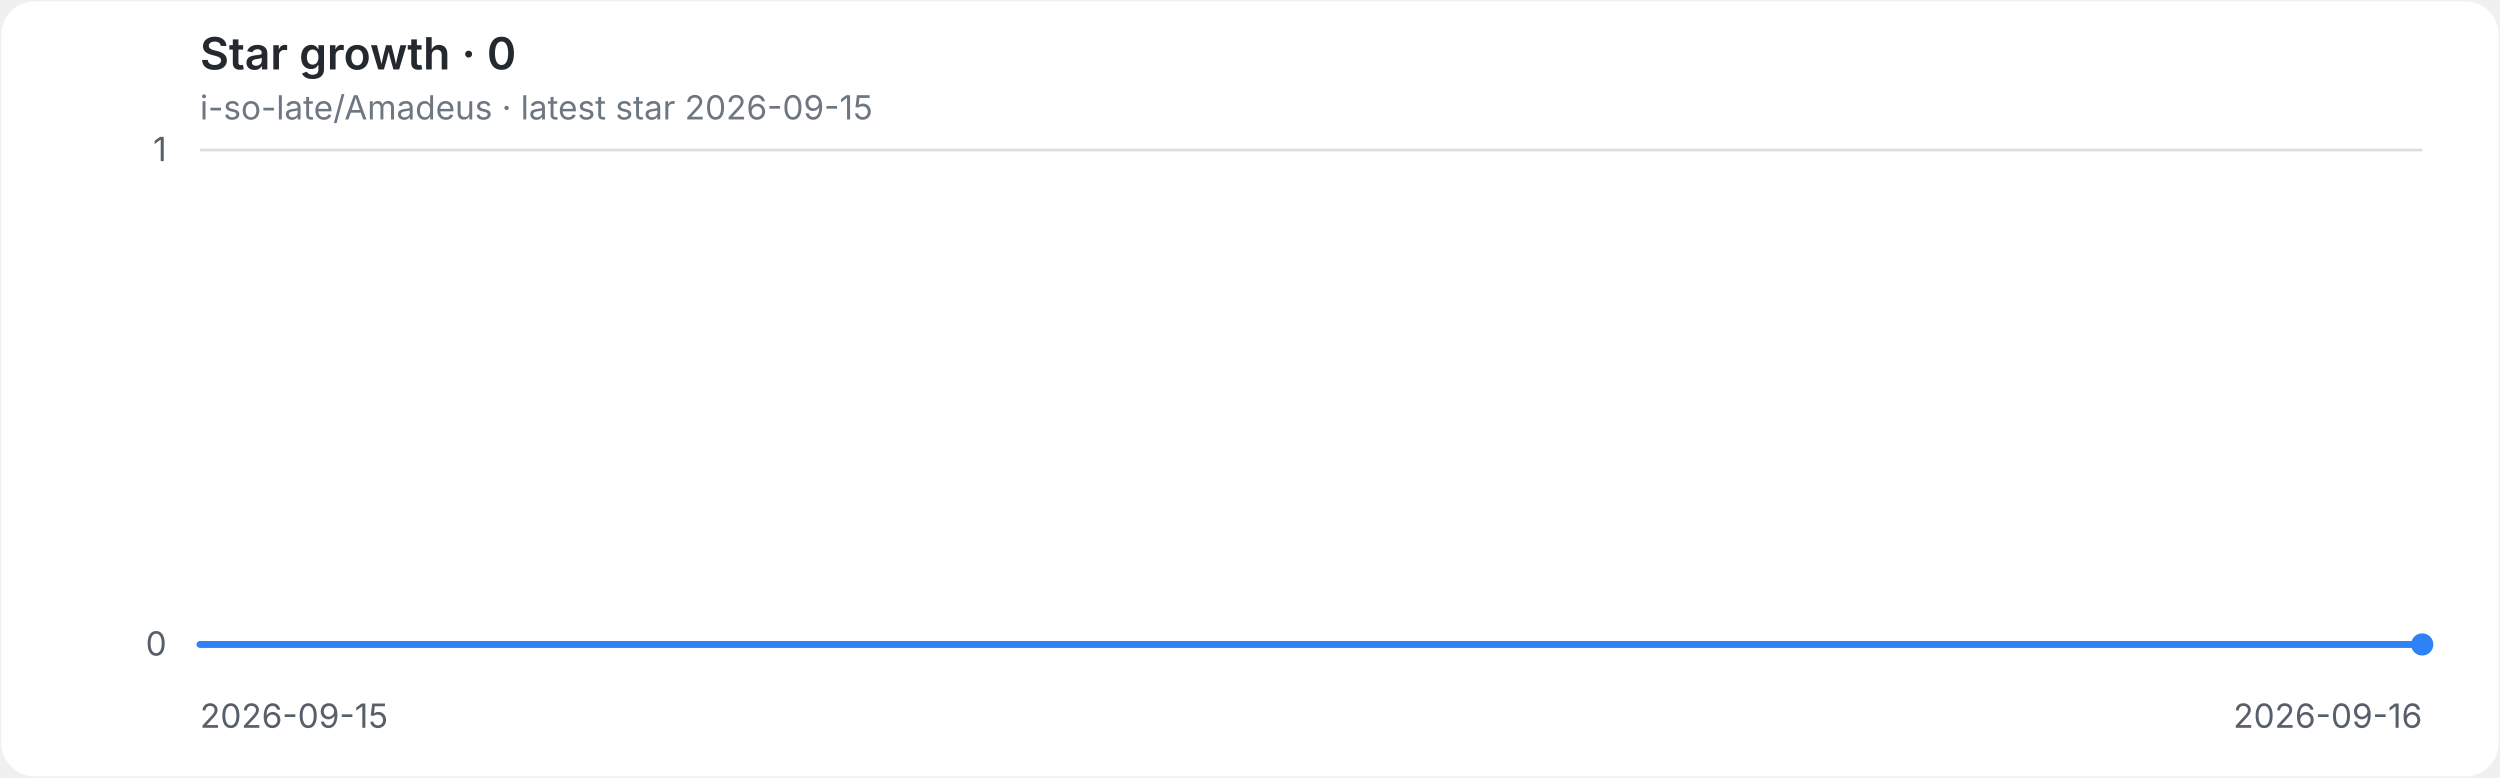
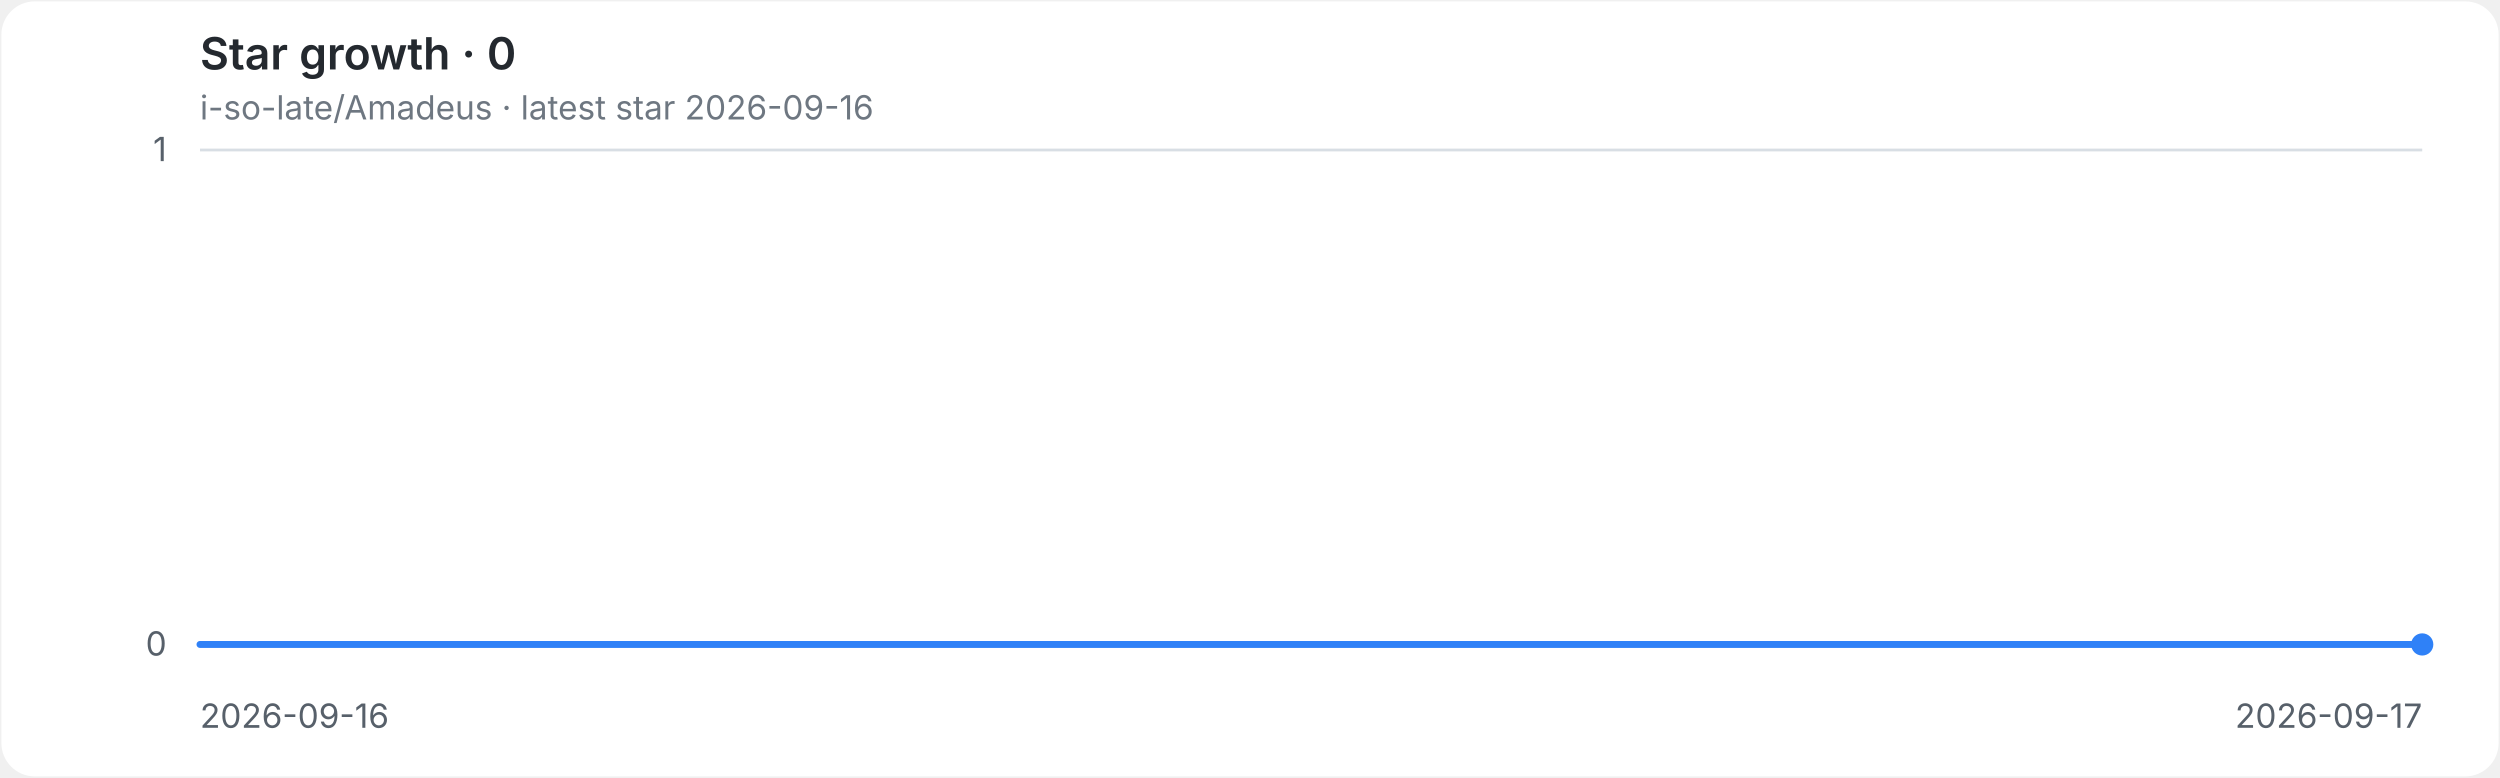
<svg xmlns="http://www.w3.org/2000/svg" role="img" aria-labelledby="title desc" viewBox="0 0 900 280">
  <style>
.background{fill:#ffffff}.grid{stroke:#d8dee4;stroke-width:1}.axis{fill:#57606a;font:12px -apple-system,BlinkMacSystemFont,'Segoe UI',sans-serif}.heading{fill:#24292f;font:600 16px -apple-system,BlinkMacSystemFont,'Segoe UI',sans-serif}.meta{fill:#6e7781;font:12px -apple-system,BlinkMacSystemFont,'Segoe UI',sans-serif}.line{fill:none;stroke:#2f81f7;stroke-width:2.5;stroke-linecap:round;stroke-linejoin:round}.endpoint{fill:#2f81f7}
@media(prefers-color-scheme:dark){.background{fill:#0d1117}.grid{stroke:#30363d}.axis{fill:#8b949e}.heading{fill:#e6edf3}.meta{fill:#8b949e}.line{stroke:#58a6ff}.endpoint{fill:#58a6ff}}
</style>
  <rect class="background" x="0.5" y="0.5" width="899" height="279" rx="12" />
  <text class="heading" x="72" y="25">Star growth · 0</text>
-   <text class="meta" x="72" y="43">i-so-late/Amadeus · latest star 2026-09-15</text>
+   <text class="meta" x="72" y="43">i-so-late/Amadeus · latest star 2026-09-16</text>
  <line class="grid" x1="72" y1="232.0" x2="872" y2="232.0" />
  <text class="axis" x="60" y="236.0" text-anchor="end">0</text>
  <line class="grid" x1="72" y1="54.0" x2="872" y2="54.0" />
  <text class="axis" x="60" y="58.0" text-anchor="end">1</text>
-   <text class="axis" x="72.0" y="262" text-anchor="start">2026-09-15</text>
-   <text class="axis" x="872.0" y="262" text-anchor="end">2026-09-16</text>
+   <text class="axis" x="72.0" y="262" text-anchor="start">2026-09-16</text>
+   <text class="axis" x="872.0" y="262" text-anchor="end">2026-09-17</text>
  <path class="line" d="M 72.0 232.0 H 872.0" />
  <circle class="endpoint" cx="872.0" cy="232.0" r="4" />
</svg>
